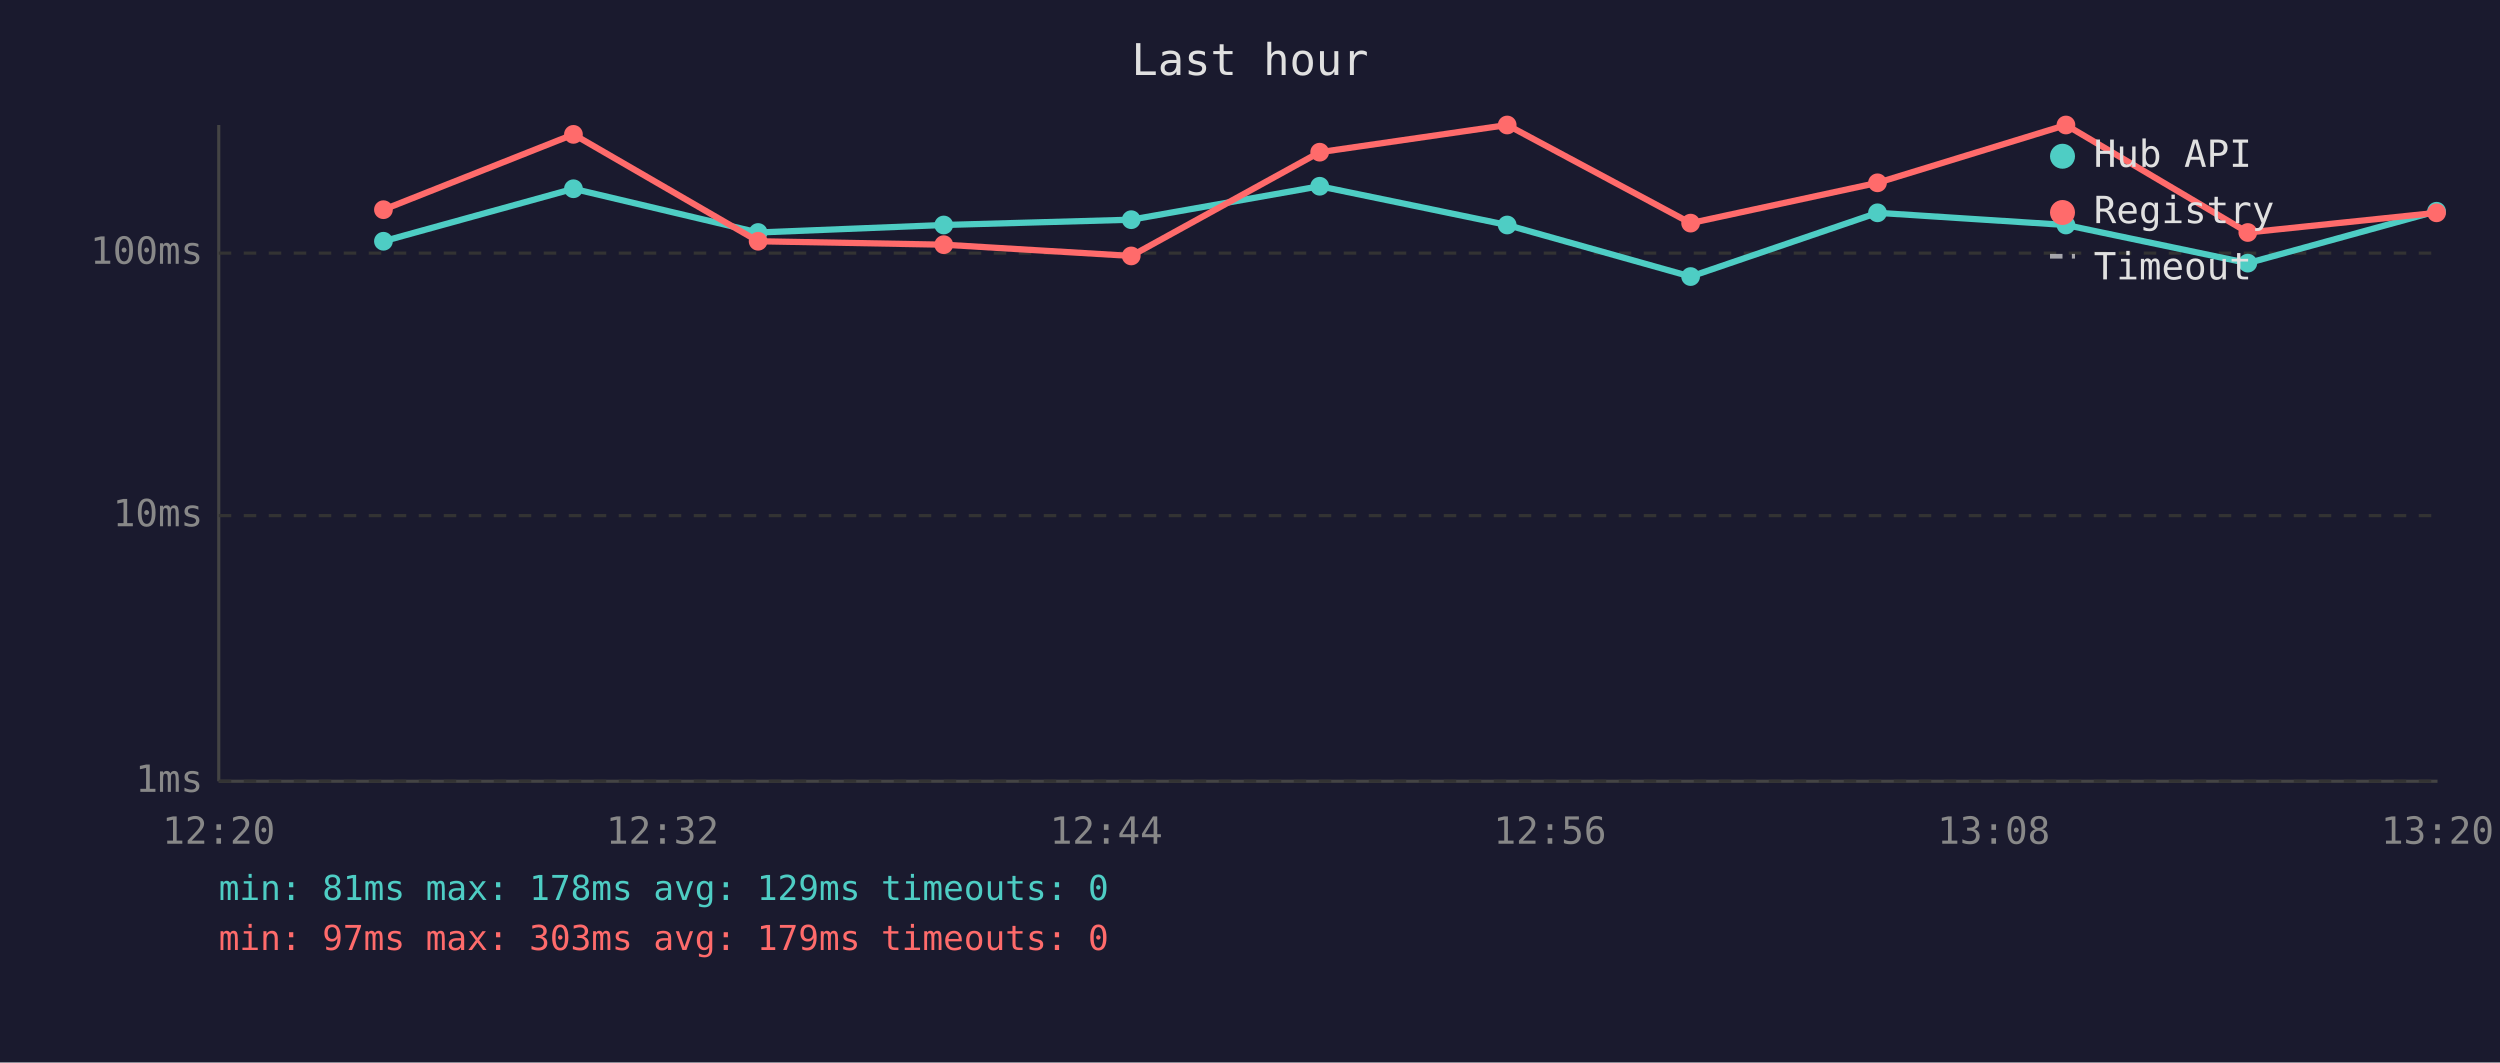
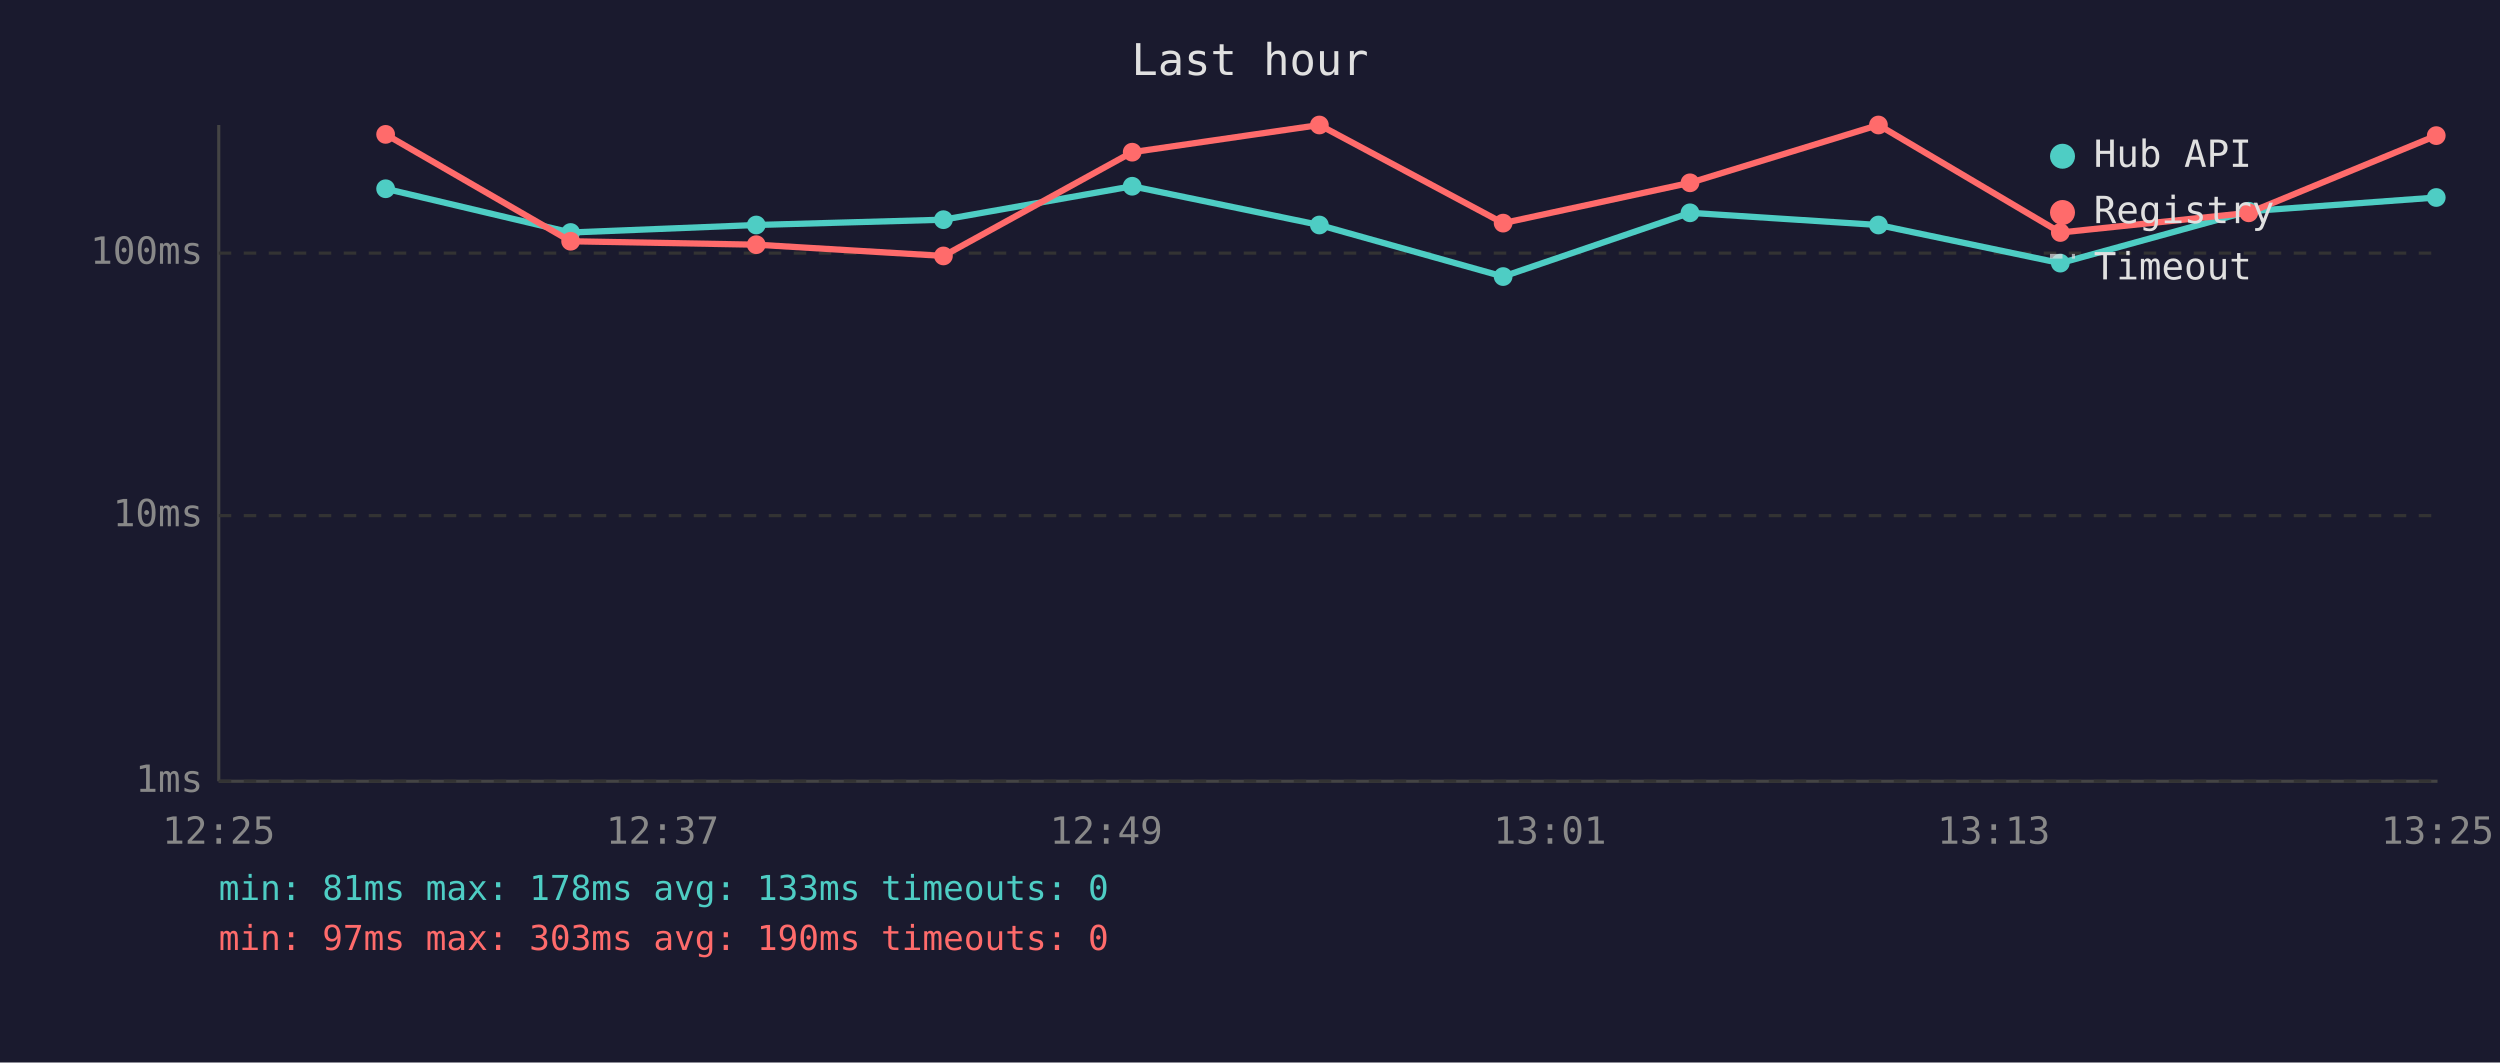
<svg xmlns="http://www.w3.org/2000/svg" viewBox="0 0 800 340" font-family="monospace" font-size="12">
  <rect width="800" height="340" fill="#1a1a2e" />
  <text x="400" y="24" fill="#e0e0e0" font-size="14" text-anchor="middle">Last hour</text>
  <line x1="70" y1="40" x2="70" y2="250" stroke="#444" stroke-width="1" />
  <line x1="70" y1="250" x2="780" y2="250" stroke="#444" stroke-width="1" />
  <line x1="70" y1="250" x2="780" y2="250" stroke="#333" stroke-width="1" stroke-dasharray="4" />
  <text x="65" y="250" fill="#888" text-anchor="end" dominant-baseline="middle">1ms</text>
  <line x1="70" y1="165" x2="780" y2="165" stroke="#333" stroke-width="1" stroke-dasharray="4" />
  <text x="65" y="165" fill="#888" text-anchor="end" dominant-baseline="middle">10ms</text>
  <line x1="70" y1="81" x2="780" y2="81" stroke="#333" stroke-width="1" stroke-dasharray="4" />
  <text x="65" y="81" fill="#888" text-anchor="end" dominant-baseline="middle">100ms</text>
-   <text x="70" y="270" fill="#888" text-anchor="middle">12:20</text>
-   <text x="212" y="270" fill="#888" text-anchor="middle">12:32</text>
-   <text x="354" y="270" fill="#888" text-anchor="middle">12:44</text>
-   <text x="496" y="270" fill="#888" text-anchor="middle">12:56</text>
-   <text x="638" y="270" fill="#888" text-anchor="middle">13:08</text>
-   <text x="780" y="270" fill="#888" text-anchor="middle">13:20</text>
-   <polyline points="122.7,77.2 183.5,60.4 242.6,74.4 302.0,72.0 362.0,70.3 422.3,59.6 482.3,72.0 541.0,88.5 600.8,68.1 661.1,72.0 719.3,84.2 779.7,67.6" fill="none" stroke="#4ecdc4" stroke-width="2" opacity="1" />
-   <circle cx="122.7" cy="77.2" r="3" fill="#4ecdc4" />
-   <circle cx="183.5" cy="60.4" r="3" fill="#4ecdc4" />
-   <circle cx="242.6" cy="74.4" r="3" fill="#4ecdc4" />
-   <circle cx="302.0" cy="72.0" r="3" fill="#4ecdc4" />
-   <circle cx="362.0" cy="70.3" r="3" fill="#4ecdc4" />
-   <circle cx="422.3" cy="59.6" r="3" fill="#4ecdc4" />
-   <circle cx="482.3" cy="72.0" r="3" fill="#4ecdc4" />
-   <circle cx="541.0" cy="88.5" r="3" fill="#4ecdc4" />
-   <circle cx="600.8" cy="68.1" r="3" fill="#4ecdc4" />
-   <circle cx="661.1" cy="72.0" r="3" fill="#4ecdc4" />
-   <circle cx="719.3" cy="84.2" r="3" fill="#4ecdc4" />
-   <circle cx="779.7" cy="67.6" r="3" fill="#4ecdc4" />
-   <polyline points="122.7,67.1 183.5,43.0 242.6,77.2 302.0,78.3 362.0,81.9 422.3,48.7 482.3,40.0 541.0,71.4 600.8,58.5 661.1,40.0 719.3,74.4 779.7,68.1" fill="none" stroke="#ff6b6b" stroke-width="2" opacity="1" />
-   <circle cx="122.7" cy="67.1" r="3" fill="#ff6b6b" />
-   <circle cx="183.5" cy="43.0" r="3" fill="#ff6b6b" />
-   <circle cx="242.6" cy="77.2" r="3" fill="#ff6b6b" />
-   <circle cx="302.0" cy="78.3" r="3" fill="#ff6b6b" />
-   <circle cx="362.0" cy="81.9" r="3" fill="#ff6b6b" />
-   <circle cx="422.3" cy="48.7" r="3" fill="#ff6b6b" />
-   <circle cx="482.3" cy="40.0" r="3" fill="#ff6b6b" />
-   <circle cx="541.0" cy="71.4" r="3" fill="#ff6b6b" />
-   <circle cx="600.8" cy="58.5" r="3" fill="#ff6b6b" />
-   <circle cx="661.1" cy="40.0" r="3" fill="#ff6b6b" />
-   <circle cx="719.3" cy="74.4" r="3" fill="#ff6b6b" />
-   <circle cx="779.7" cy="68.1" r="3" fill="#ff6b6b" />
+   <text x="70" y="270" fill="#888" text-anchor="middle">12:25</text>
+   <text x="212" y="270" fill="#888" text-anchor="middle">12:37</text>
+   <text x="354" y="270" fill="#888" text-anchor="middle">12:49</text>
+   <text x="496" y="270" fill="#888" text-anchor="middle">13:01</text>
+   <text x="638" y="270" fill="#888" text-anchor="middle">13:13</text>
+   <text x="780" y="270" fill="#888" text-anchor="middle">13:25</text>
+   <polyline points="123.4,60.4 182.6,74.4 242.0,72.0 301.9,70.3 362.3,59.6 422.2,72.0 481.0,88.5 540.8,68.1 601.1,72.0 659.3,84.2 719.6,67.6 779.6,63.2" fill="none" stroke="#4ecdc4" stroke-width="2" opacity="1" />
+   <circle cx="123.4" cy="60.4" r="3" fill="#4ecdc4" />
+   <circle cx="182.6" cy="74.4" r="3" fill="#4ecdc4" />
+   <circle cx="242.0" cy="72.0" r="3" fill="#4ecdc4" />
+   <circle cx="301.9" cy="70.3" r="3" fill="#4ecdc4" />
+   <circle cx="362.3" cy="59.6" r="3" fill="#4ecdc4" />
+   <circle cx="422.2" cy="72.0" r="3" fill="#4ecdc4" />
+   <circle cx="481.0" cy="88.5" r="3" fill="#4ecdc4" />
+   <circle cx="540.8" cy="68.1" r="3" fill="#4ecdc4" />
+   <circle cx="601.1" cy="72.0" r="3" fill="#4ecdc4" />
+   <circle cx="659.3" cy="84.2" r="3" fill="#4ecdc4" />
+   <circle cx="719.6" cy="67.6" r="3" fill="#4ecdc4" />
+   <circle cx="779.6" cy="63.2" r="3" fill="#4ecdc4" />
+   <polyline points="123.4,43.0 182.6,77.2 242.0,78.3 301.9,81.9 362.3,48.7 422.2,40.0 481.0,71.4 540.8,58.5 601.1,40.0 659.3,74.4 719.6,68.1 779.6,43.4" fill="none" stroke="#ff6b6b" stroke-width="2" opacity="1" />
+   <circle cx="123.4" cy="43.0" r="3" fill="#ff6b6b" />
+   <circle cx="182.6" cy="77.2" r="3" fill="#ff6b6b" />
+   <circle cx="242.0" cy="78.3" r="3" fill="#ff6b6b" />
+   <circle cx="301.9" cy="81.9" r="3" fill="#ff6b6b" />
+   <circle cx="362.3" cy="48.7" r="3" fill="#ff6b6b" />
+   <circle cx="422.2" cy="40.0" r="3" fill="#ff6b6b" />
+   <circle cx="481.0" cy="71.4" r="3" fill="#ff6b6b" />
+   <circle cx="540.8" cy="58.5" r="3" fill="#ff6b6b" />
+   <circle cx="601.1" cy="40.0" r="3" fill="#ff6b6b" />
+   <circle cx="659.3" cy="74.4" r="3" fill="#ff6b6b" />
+   <circle cx="719.6" cy="68.1" r="3" fill="#ff6b6b" />
+   <circle cx="779.6" cy="43.4" r="3" fill="#ff6b6b" />
  <circle cx="660" cy="50" r="4" fill="#4ecdc4" />
  <text x="670" y="50" fill="#e0e0e0" dominant-baseline="middle">Hub API</text>
  <circle cx="660" cy="68" r="4" fill="#ff6b6b" />
  <text x="670" y="68" fill="#e0e0e0" dominant-baseline="middle">Registry</text>
  <line x1="656" y1="82" x2="664" y2="82" stroke="#e0e0e0" stroke-width="1.5" stroke-dasharray="4,3" opacity="0.7" />
  <text x="670" y="86" fill="#e0e0e0" dominant-baseline="middle">Timeout</text>
-   <text x="70" y="288" fill="#4ecdc4" font-size="11">min: 81ms  max: 178ms  avg: 129ms  timeouts: 0</text>
-   <text x="70" y="304" fill="#ff6b6b" font-size="11">min: 97ms  max: 303ms  avg: 179ms  timeouts: 0</text>
+   <text x="70" y="288" fill="#4ecdc4" font-size="11">min: 81ms  max: 178ms  avg: 133ms  timeouts: 0</text>
+   <text x="70" y="304" fill="#ff6b6b" font-size="11">min: 97ms  max: 303ms  avg: 190ms  timeouts: 0</text>
</svg>
